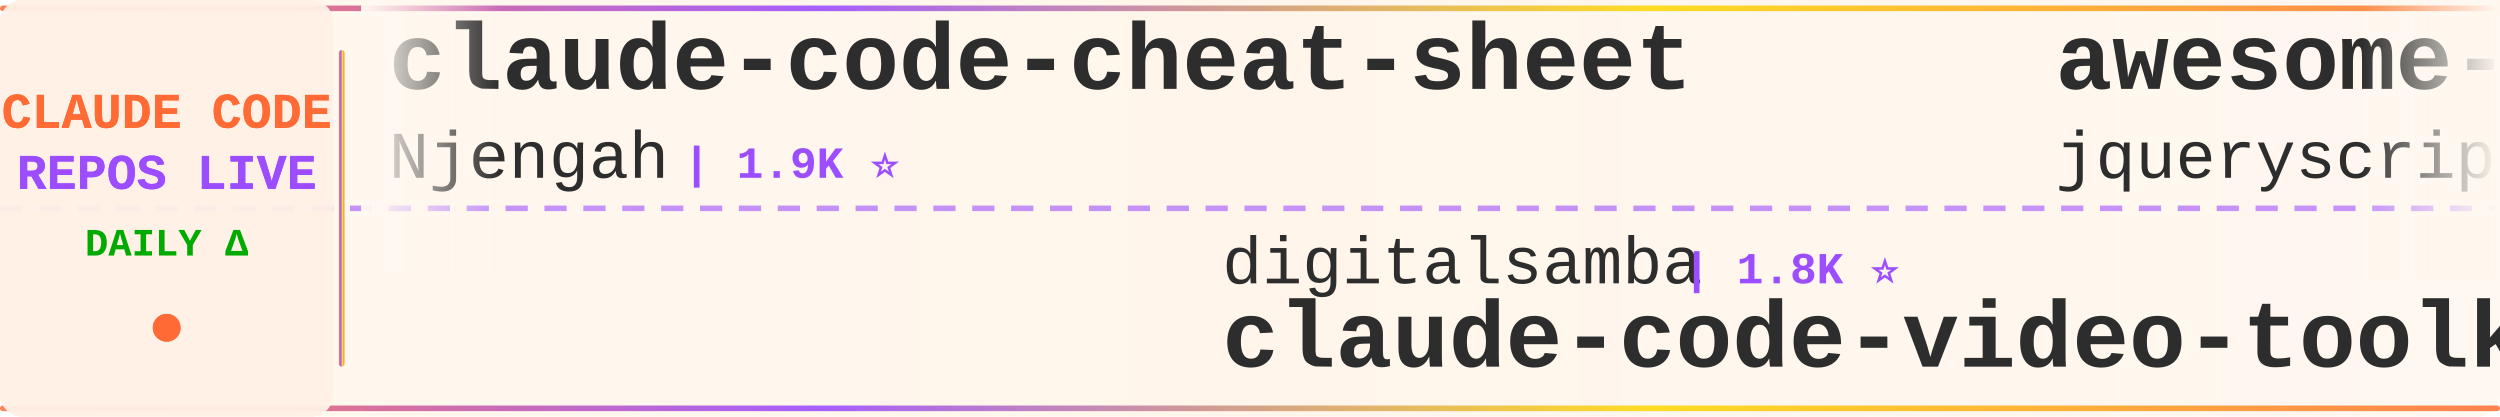
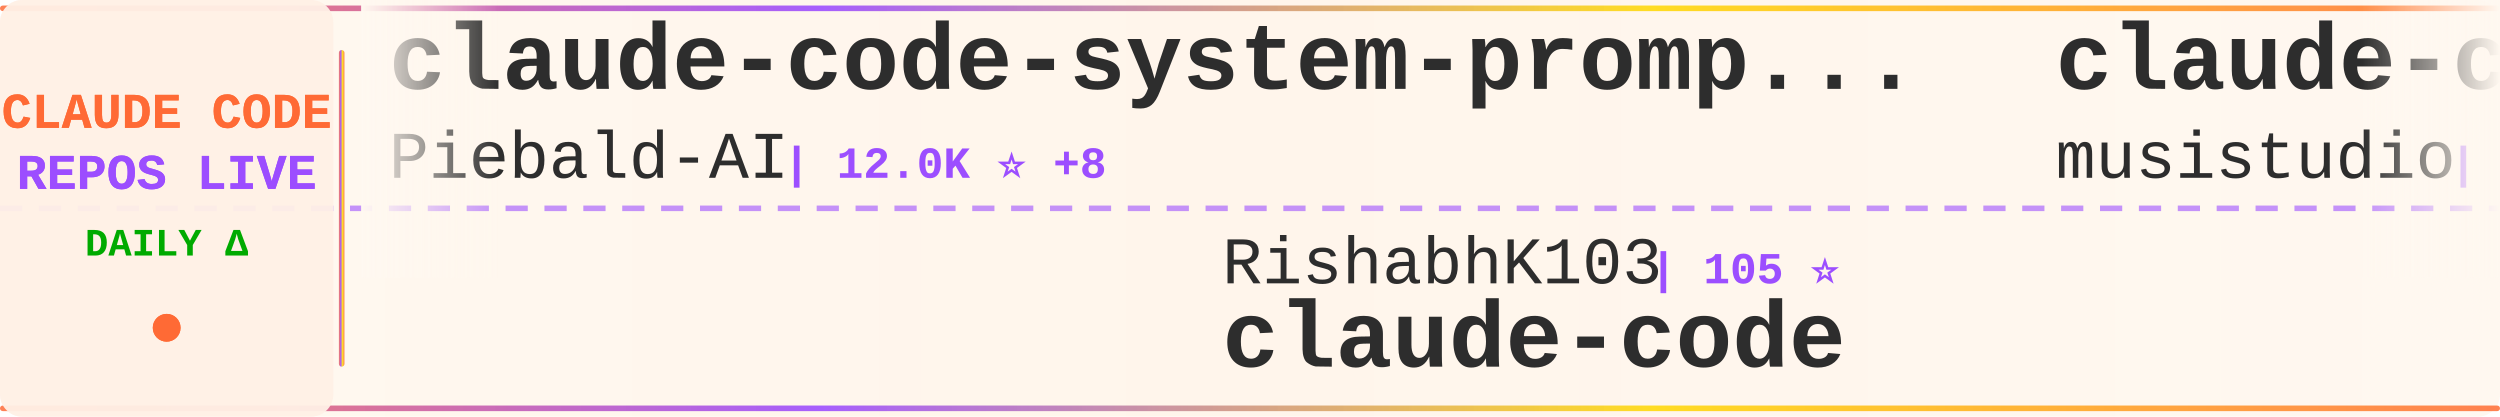
<svg xmlns="http://www.w3.org/2000/svg" width="900" height="150">
  <defs>
    <linearGradient id="tickerBg" x1="0%" y1="0%" x2="100%" y2="0%">
      <stop offset="0%" style="stop-color:#fff8f0;stop-opacity:0.98" />
      <stop offset="50%" style="stop-color:#fff5eb;stop-opacity:1" />
      <stop offset="100%" style="stop-color:#fff8f0;stop-opacity:0.98" />
    </linearGradient>
    <linearGradient id="borderGrad" x1="0%" y1="0%" x2="100%" y2="0%">
      <stop offset="0%" style="stop-color:#FF6B35;stop-opacity:0.85">
        <animate attributeName="stop-opacity" values="0.85;1;0.85" dur="2s" repeatCount="indefinite" />
      </stop>
      <stop offset="33%" style="stop-color:#9C4EFF;stop-opacity:0.9">
        <animate attributeName="stop-opacity" values="0.9;1;0.9" dur="2.2s" repeatCount="indefinite" />
      </stop>
      <stop offset="66%" style="stop-color:#FFD700;stop-opacity:0.85">
        <animate attributeName="stop-opacity" values="0.85;1;0.85" dur="1.8s" repeatCount="indefinite" />
      </stop>
      <stop offset="100%" style="stop-color:#FF6B35;stop-opacity:0.85">
        <animate attributeName="stop-opacity" values="0.85;1;0.85" dur="2s" repeatCount="indefinite" />
      </stop>
    </linearGradient>
    <filter id="textGlow">
      <feGaussianBlur stdDeviation="0.15" result="coloredBlur" />
      <feMerge>
        <feMergeNode in="coloredBlur" />
        <feMergeNode in="SourceGraphic" />
      </feMerge>
    </filter>
    <filter id="metricGlow">
      <feGaussianBlur stdDeviation="0.2" result="coloredBlur" />
      <feMerge>
        <feMergeNode in="coloredBlur" />
        <feMergeNode in="SourceGraphic" />
      </feMerge>
    </filter>
    <linearGradient id="leftFade" x1="0%" y1="0%" x2="100%" y2="0%">
      <stop offset="0%" style="stop-color:#fff8f0;stop-opacity:1" />
      <stop offset="100%" style="stop-color:#fff8f0;stop-opacity:0" />
    </linearGradient>
    <linearGradient id="rightFade" x1="0%" y1="0%" x2="100%" y2="0%">
      <stop offset="0%" style="stop-color:#fff8f0;stop-opacity:0" />
      <stop offset="100%" style="stop-color:#fff8f0;stop-opacity:1" />
    </linearGradient>
  </defs>
  <rect width="900" height="150" fill="url(#tickerBg)" rx="8" />
  <rect x="0" y="2" width="900" height="2" fill="url(#borderGrad)" rx="1" />
  <rect x="0" y="146" width="900" height="2" fill="url(#borderGrad)" rx="1" />
  <line x1="0" y1="75" x2="900" y2="75" stroke="#9C4EFF" stroke-width="2" stroke-dasharray="8 6" opacity="0.6" />
  <rect x="0" y="0" width="120" height="150" fill="#fff0e6" opacity="0.95" rx="8" />
  <text x="60" y="46" font-family="'Courier New', monospace" font-size="18" font-weight="bold" fill="#FF6B35" text-anchor="middle" filter="url(#textGlow)">
    CLAUDE CODE
  </text>
  <text x="60" y="68" font-family="'Courier New', monospace" font-size="18" font-weight="bold" fill="#9C4EFF" text-anchor="middle" filter="url(#textGlow)">
    REPOS LIVE
  </text>
  <text x="60" y="92" font-family="'Courier New', monospace" font-size="14" font-weight="bold" fill="#00aa00" text-anchor="middle">
    DAILY Δ
  </text>
  <circle cx="60" cy="118" r="5" fill="#FF6B35" filter="url(#metricGlow)">
    <animate attributeName="r" values="4;6;4" dur="1.5s" repeatCount="indefinite" />
    <animate attributeName="opacity" values="0.6;1;0.6" dur="1.5s" repeatCount="indefinite" />
  </circle>
  <rect x="122" y="18" width="2" height="114" fill="url(#borderGrad)" rx="1" />
  <clipPath id="tickerClip">
    <rect x="130" y="0" width="770" height="150" />
  </clipPath>
  <g clip-path="url(#tickerClip)">
    <g id="tickerItems">
      <animateTransform attributeName="transform" attributeType="XML" type="translate" from="0 0" to="-3000 0" dur="54s" repeatCount="indefinite" />
      <g transform="translate(0, 0)">
-         <text x="140" y="32" font-family="'Courier New', monospace" font-size="34" font-weight="bold" fill="#2d2d2d">claude-code-cheat-sheet</text>
-         <text x="140" y="64" font-family="'Courier New', monospace" font-size="24" font-weight="normal" fill="#2d2d2d" opacity="1.0">Njengah</text>
-         <text x="246" y="64" font-family="'Courier New', monospace" font-size="16" font-weight="bold" fill="#9C4EFF"> | 1.9K ⭐</text>
+         <text x="140" y="32" font-family="'Courier New', monospace" font-size="34" font-weight="bold" fill="#2d2d2d">claude-code-system-promp...</text>
+         <text x="140" y="64" font-family="'Courier New', monospace" font-size="24" font-weight="normal" fill="#2d2d2d" opacity="1.0">Piebald-AI</text>
+         <text x="282" y="64" font-family="'Courier New', monospace" font-size="16" font-weight="bold" fill="#9C4EFF"> | 12.0K ⭐ +8</text>
      </g>
      <g transform="translate(300, 0)">
-         <text x="140" y="102" font-family="'Courier New', monospace" font-size="24" font-weight="normal" fill="#2d2d2d" opacity="1.0">digitalsamba</text>
-         <text x="306" y="102" font-family="'Courier New', monospace" font-size="16" font-weight="bold" fill="#9C4EFF"> | 1.8K ⭐</text>
-         <text x="140" y="132" font-family="'Courier New', monospace" font-size="34" font-weight="bold" fill="#2d2d2d">claude-code-video-toolki...</text>
+         <text x="140" y="102" font-family="'Courier New', monospace" font-size="24" font-weight="normal" fill="#2d2d2d" opacity="1.0">RishabhK103</text>
+         <text x="294" y="102" font-family="'Courier New', monospace" font-size="16" font-weight="bold" fill="#9C4EFF"> | 105 ⭐</text>
+         <text x="140" y="132" font-family="'Courier New', monospace" font-size="34" font-weight="bold" fill="#2d2d2d">claude-code</text>
      </g>
      <g transform="translate(600, 0)">
-         <text x="140" y="32" font-family="'Courier New', monospace" font-size="34" font-weight="bold" fill="#2d2d2d">awesome-claude-code</text>
-         <text x="140" y="64" font-family="'Courier New', monospace" font-size="24" font-weight="normal" fill="#2d2d2d" opacity="1.0">jqueryscript</text>
-         <text x="306" y="64" font-family="'Courier New', monospace" font-size="16" font-weight="bold" fill="#9C4EFF"> | 477 ⭐ +1</text>
+         <text x="140" y="32" font-family="'Courier New', monospace" font-size="34" font-weight="bold" fill="#2d2d2d">claude-code-router</text>
+         <text x="140" y="64" font-family="'Courier New', monospace" font-size="24" font-weight="normal" fill="#2d2d2d" opacity="1.0">musistudio</text>
+         <text x="282" y="64" font-family="'Courier New', monospace" font-size="16" font-weight="bold" fill="#9C4EFF"> | 36.2K ⭐ +5</text>
      </g>
      <g transform="translate(900, 0)">
+         <text x="140" y="102" font-family="'Courier New', monospace" font-size="24" font-weight="normal" fill="#2d2d2d" opacity="1.0">jarmuine</text>
+         <text x="258" y="102" font-family="'Courier New', monospace" font-size="16" font-weight="bold" fill="#9C4EFF"> | 2.3K ⭐</text>
+         <text x="140" y="132" font-family="'Courier New', monospace" font-size="34" font-weight="bold" fill="#2d2d2d">claude-code</text>
+       </g>
+       <g transform="translate(1200, 0)">
+         <text x="140" y="32" font-family="'Courier New', monospace" font-size="34" font-weight="bold" fill="#2d2d2d">Claude-Code-Usage-Monito...</text>
+         <text x="140" y="64" font-family="'Courier New', monospace" font-size="24" font-weight="normal" fill="#2d2d2d" opacity="1.0">Maciek-roboblog</text>
+         <text x="342" y="64" font-family="'Courier New', monospace" font-size="16" font-weight="bold" fill="#9C4EFF"> | 8.5K ⭐ +3</text>
+       </g>
+       <g transform="translate(1500, 0)">
        <text x="140" y="102" font-family="'Courier New', monospace" font-size="24" font-weight="normal" fill="#2d2d2d" opacity="1.0">liuup</text>
-         <text x="222" y="102" font-family="'Courier New', monospace" font-size="16" font-weight="bold" fill="#9C4EFF"> | 3.6K ⭐ +2</text>
+         <text x="222" y="102" font-family="'Courier New', monospace" font-size="16" font-weight="bold" fill="#9C4EFF"> | 3.6K ⭐</text>
        <text x="140" y="132" font-family="'Courier New', monospace" font-size="34" font-weight="bold" fill="#2d2d2d">claude-code-analysis</text>
      </g>
-       <g transform="translate(1200, 0)">
-         <text x="140" y="32" font-family="'Courier New', monospace" font-size="34" font-weight="bold" fill="#2d2d2d">Claude-Code-Source-Study</text>
-         <text x="140" y="64" font-family="'Courier New', monospace" font-size="24" font-weight="normal" fill="#2d2d2d" opacity="1.0">luyao618</text>
-         <text x="258" y="64" font-family="'Courier New', monospace" font-size="16" font-weight="bold" fill="#9C4EFF"> | 1.6K ⭐</text>
-       </g>
-       <g transform="translate(1500, 0)">
-         <text x="140" y="102" font-family="'Courier New', monospace" font-size="24" font-weight="normal" fill="#2d2d2d" opacity="1.0">asgeirtj</text>
-         <text x="258" y="102" font-family="'Courier New', monospace" font-size="16" font-weight="bold" fill="#9C4EFF"> | 60.4K ⭐ +29</text>
-         <text x="140" y="132" font-family="'Courier New', monospace" font-size="34" font-weight="bold" fill="#2d2d2d">system_prompts_leaks</text>
-       </g>
      <g transform="translate(1800, 0)">
-         <text x="140" y="32" font-family="'Courier New', monospace" font-size="34" font-weight="bold" fill="#2d2d2d">Claude-Code-Game-Studios</text>
-         <text x="140" y="64" font-family="'Courier New', monospace" font-size="24" font-weight="normal" fill="#2d2d2d" opacity="1.0">Donchitos</text>
-         <text x="270" y="64" font-family="'Courier New', monospace" font-size="16" font-weight="bold" fill="#9C4EFF"> | 23.4K ⭐ +1</text>
+         <text x="140" y="32" font-family="'Courier New', monospace" font-size="34" font-weight="bold" fill="#2d2d2d">skills</text>
+         <text x="140" y="64" font-family="'Courier New', monospace" font-size="24" font-weight="normal" fill="#2d2d2d" opacity="1.0">anthropics</text>
+         <text x="282" y="64" font-family="'Courier New', monospace" font-size="16" font-weight="bold" fill="#9C4EFF"> | 164.1K ⭐ +56</text>
      </g>
      <g transform="translate(2100, 0)">
-         <text x="140" y="102" font-family="'Courier New', monospace" font-size="24" font-weight="normal" fill="#2d2d2d" opacity="1.0">Alishahryar1</text>
-         <text x="306" y="102" font-family="'Courier New', monospace" font-size="16" font-weight="bold" fill="#9C4EFF"> | 42.2K ⭐ +40</text>
-         <text x="140" y="132" font-family="'Courier New', monospace" font-size="34" font-weight="bold" fill="#2d2d2d">free-claude-code</text>
+         <text x="140" y="102" font-family="'Courier New', monospace" font-size="24" font-weight="normal" fill="#2d2d2d" opacity="1.0">xu-xiang</text>
+         <text x="258" y="102" font-family="'Courier New', monospace" font-size="16" font-weight="bold" fill="#9C4EFF"> | 1.7K ⭐ +3</text>
+         <text x="140" y="132" font-family="'Courier New', monospace" font-size="34" font-weight="bold" fill="#2d2d2d">everything-claude-code-z...</text>
      </g>
      <g transform="translate(2400, 0)">
-         <text x="140" y="32" font-family="'Courier New', monospace" font-size="34" font-weight="bold" fill="#2d2d2d">claude-code-local</text>
-         <text x="140" y="64" font-family="'Courier New', monospace" font-size="24" font-weight="normal" fill="#2d2d2d" opacity="1.0">nicedreamzapp</text>
-         <text x="318" y="64" font-family="'Courier New', monospace" font-size="16" font-weight="bold" fill="#9C4EFF"> | 3.0K ⭐ +3</text>
+         <text x="140" y="32" font-family="'Courier New', monospace" font-size="34" font-weight="bold" fill="#2d2d2d">claude-code-guide</text>
+         <text x="140" y="64" font-family="'Courier New', monospace" font-size="24" font-weight="normal" fill="#2d2d2d" opacity="1.0">zebbern</text>
+         <text x="246" y="64" font-family="'Courier New', monospace" font-size="16" font-weight="bold" fill="#9C4EFF"> | 4.4K ⭐</text>
      </g>
      <g transform="translate(2700, 0)">
-         <text x="140" y="102" font-family="'Courier New', monospace" font-size="24" font-weight="normal" fill="#2d2d2d" opacity="1.0">KPR111</text>
-         <text x="234" y="102" font-family="'Courier New', monospace" font-size="16" font-weight="bold" fill="#9C4EFF"> | 18 ⭐</text>
-         <text x="140" y="132" font-family="'Courier New', monospace" font-size="34" font-weight="bold" fill="#2d2d2d">Claude-Code</text>
+         <text x="140" y="102" font-family="'Courier New', monospace" font-size="24" font-weight="normal" fill="#2d2d2d" opacity="1.0">anthropics</text>
+         <text x="282" y="102" font-family="'Courier New', monospace" font-size="16" font-weight="bold" fill="#9C4EFF"> | 5.6K ⭐ +4</text>
+         <text x="140" y="132" font-family="'Courier New', monospace" font-size="34" font-weight="bold" fill="#2d2d2d">claude-code-security-rev...</text>
      </g>
      <g transform="translate(3000, 0)">
-         <text x="140" y="32" font-family="'Courier New', monospace" font-size="34" font-weight="bold" fill="#2d2d2d">claude-code-cheat-sheet</text>
-         <text x="140" y="64" font-family="'Courier New', monospace" font-size="24" font-weight="normal" fill="#2d2d2d" opacity="1.0">Njengah</text>
-         <text x="246" y="64" font-family="'Courier New', monospace" font-size="16" font-weight="bold" fill="#9C4EFF"> | 1.9K ⭐</text>
+         <text x="140" y="32" font-family="'Courier New', monospace" font-size="34" font-weight="bold" fill="#2d2d2d">claude-code-system-promp...</text>
+         <text x="140" y="64" font-family="'Courier New', monospace" font-size="24" font-weight="normal" fill="#2d2d2d" opacity="1.0">Piebald-AI</text>
+         <text x="282" y="64" font-family="'Courier New', monospace" font-size="16" font-weight="bold" fill="#9C4EFF"> | 12.0K ⭐ +8</text>
      </g>
      <g transform="translate(3300, 0)">
-         <text x="140" y="102" font-family="'Courier New', monospace" font-size="24" font-weight="normal" fill="#2d2d2d" opacity="1.0">digitalsamba</text>
-         <text x="306" y="102" font-family="'Courier New', monospace" font-size="16" font-weight="bold" fill="#9C4EFF"> | 1.8K ⭐</text>
-         <text x="140" y="132" font-family="'Courier New', monospace" font-size="34" font-weight="bold" fill="#2d2d2d">claude-code-video-toolki...</text>
+         <text x="140" y="102" font-family="'Courier New', monospace" font-size="24" font-weight="normal" fill="#2d2d2d" opacity="1.0">RishabhK103</text>
+         <text x="294" y="102" font-family="'Courier New', monospace" font-size="16" font-weight="bold" fill="#9C4EFF"> | 105 ⭐</text>
+         <text x="140" y="132" font-family="'Courier New', monospace" font-size="34" font-weight="bold" fill="#2d2d2d">claude-code</text>
      </g>
      <g transform="translate(3600, 0)">
-         <text x="140" y="32" font-family="'Courier New', monospace" font-size="34" font-weight="bold" fill="#2d2d2d">awesome-claude-code</text>
-         <text x="140" y="64" font-family="'Courier New', monospace" font-size="24" font-weight="normal" fill="#2d2d2d" opacity="1.0">jqueryscript</text>
-         <text x="306" y="64" font-family="'Courier New', monospace" font-size="16" font-weight="bold" fill="#9C4EFF"> | 477 ⭐ +1</text>
+         <text x="140" y="32" font-family="'Courier New', monospace" font-size="34" font-weight="bold" fill="#2d2d2d">claude-code-router</text>
+         <text x="140" y="64" font-family="'Courier New', monospace" font-size="24" font-weight="normal" fill="#2d2d2d" opacity="1.0">musistudio</text>
+         <text x="282" y="64" font-family="'Courier New', monospace" font-size="16" font-weight="bold" fill="#9C4EFF"> | 36.2K ⭐ +5</text>
      </g>
      <g transform="translate(3900, 0)">
-         <text x="140" y="102" font-family="'Courier New', monospace" font-size="24" font-weight="normal" fill="#2d2d2d" opacity="1.0">liuup</text>
-         <text x="222" y="102" font-family="'Courier New', monospace" font-size="16" font-weight="bold" fill="#9C4EFF"> | 3.6K ⭐ +2</text>
-         <text x="140" y="132" font-family="'Courier New', monospace" font-size="34" font-weight="bold" fill="#2d2d2d">claude-code-analysis</text>
+         <text x="140" y="102" font-family="'Courier New', monospace" font-size="24" font-weight="normal" fill="#2d2d2d" opacity="1.0">jarmuine</text>
+         <text x="258" y="102" font-family="'Courier New', monospace" font-size="16" font-weight="bold" fill="#9C4EFF"> | 2.3K ⭐</text>
+         <text x="140" y="132" font-family="'Courier New', monospace" font-size="34" font-weight="bold" fill="#2d2d2d">claude-code</text>
      </g>
    </g>
  </g>
  <rect x="130" y="0" width="50" height="100" fill="url(#leftFade)" />
  <rect x="850" y="0" width="50" height="100" fill="url(#rightFade)" />
</svg>
